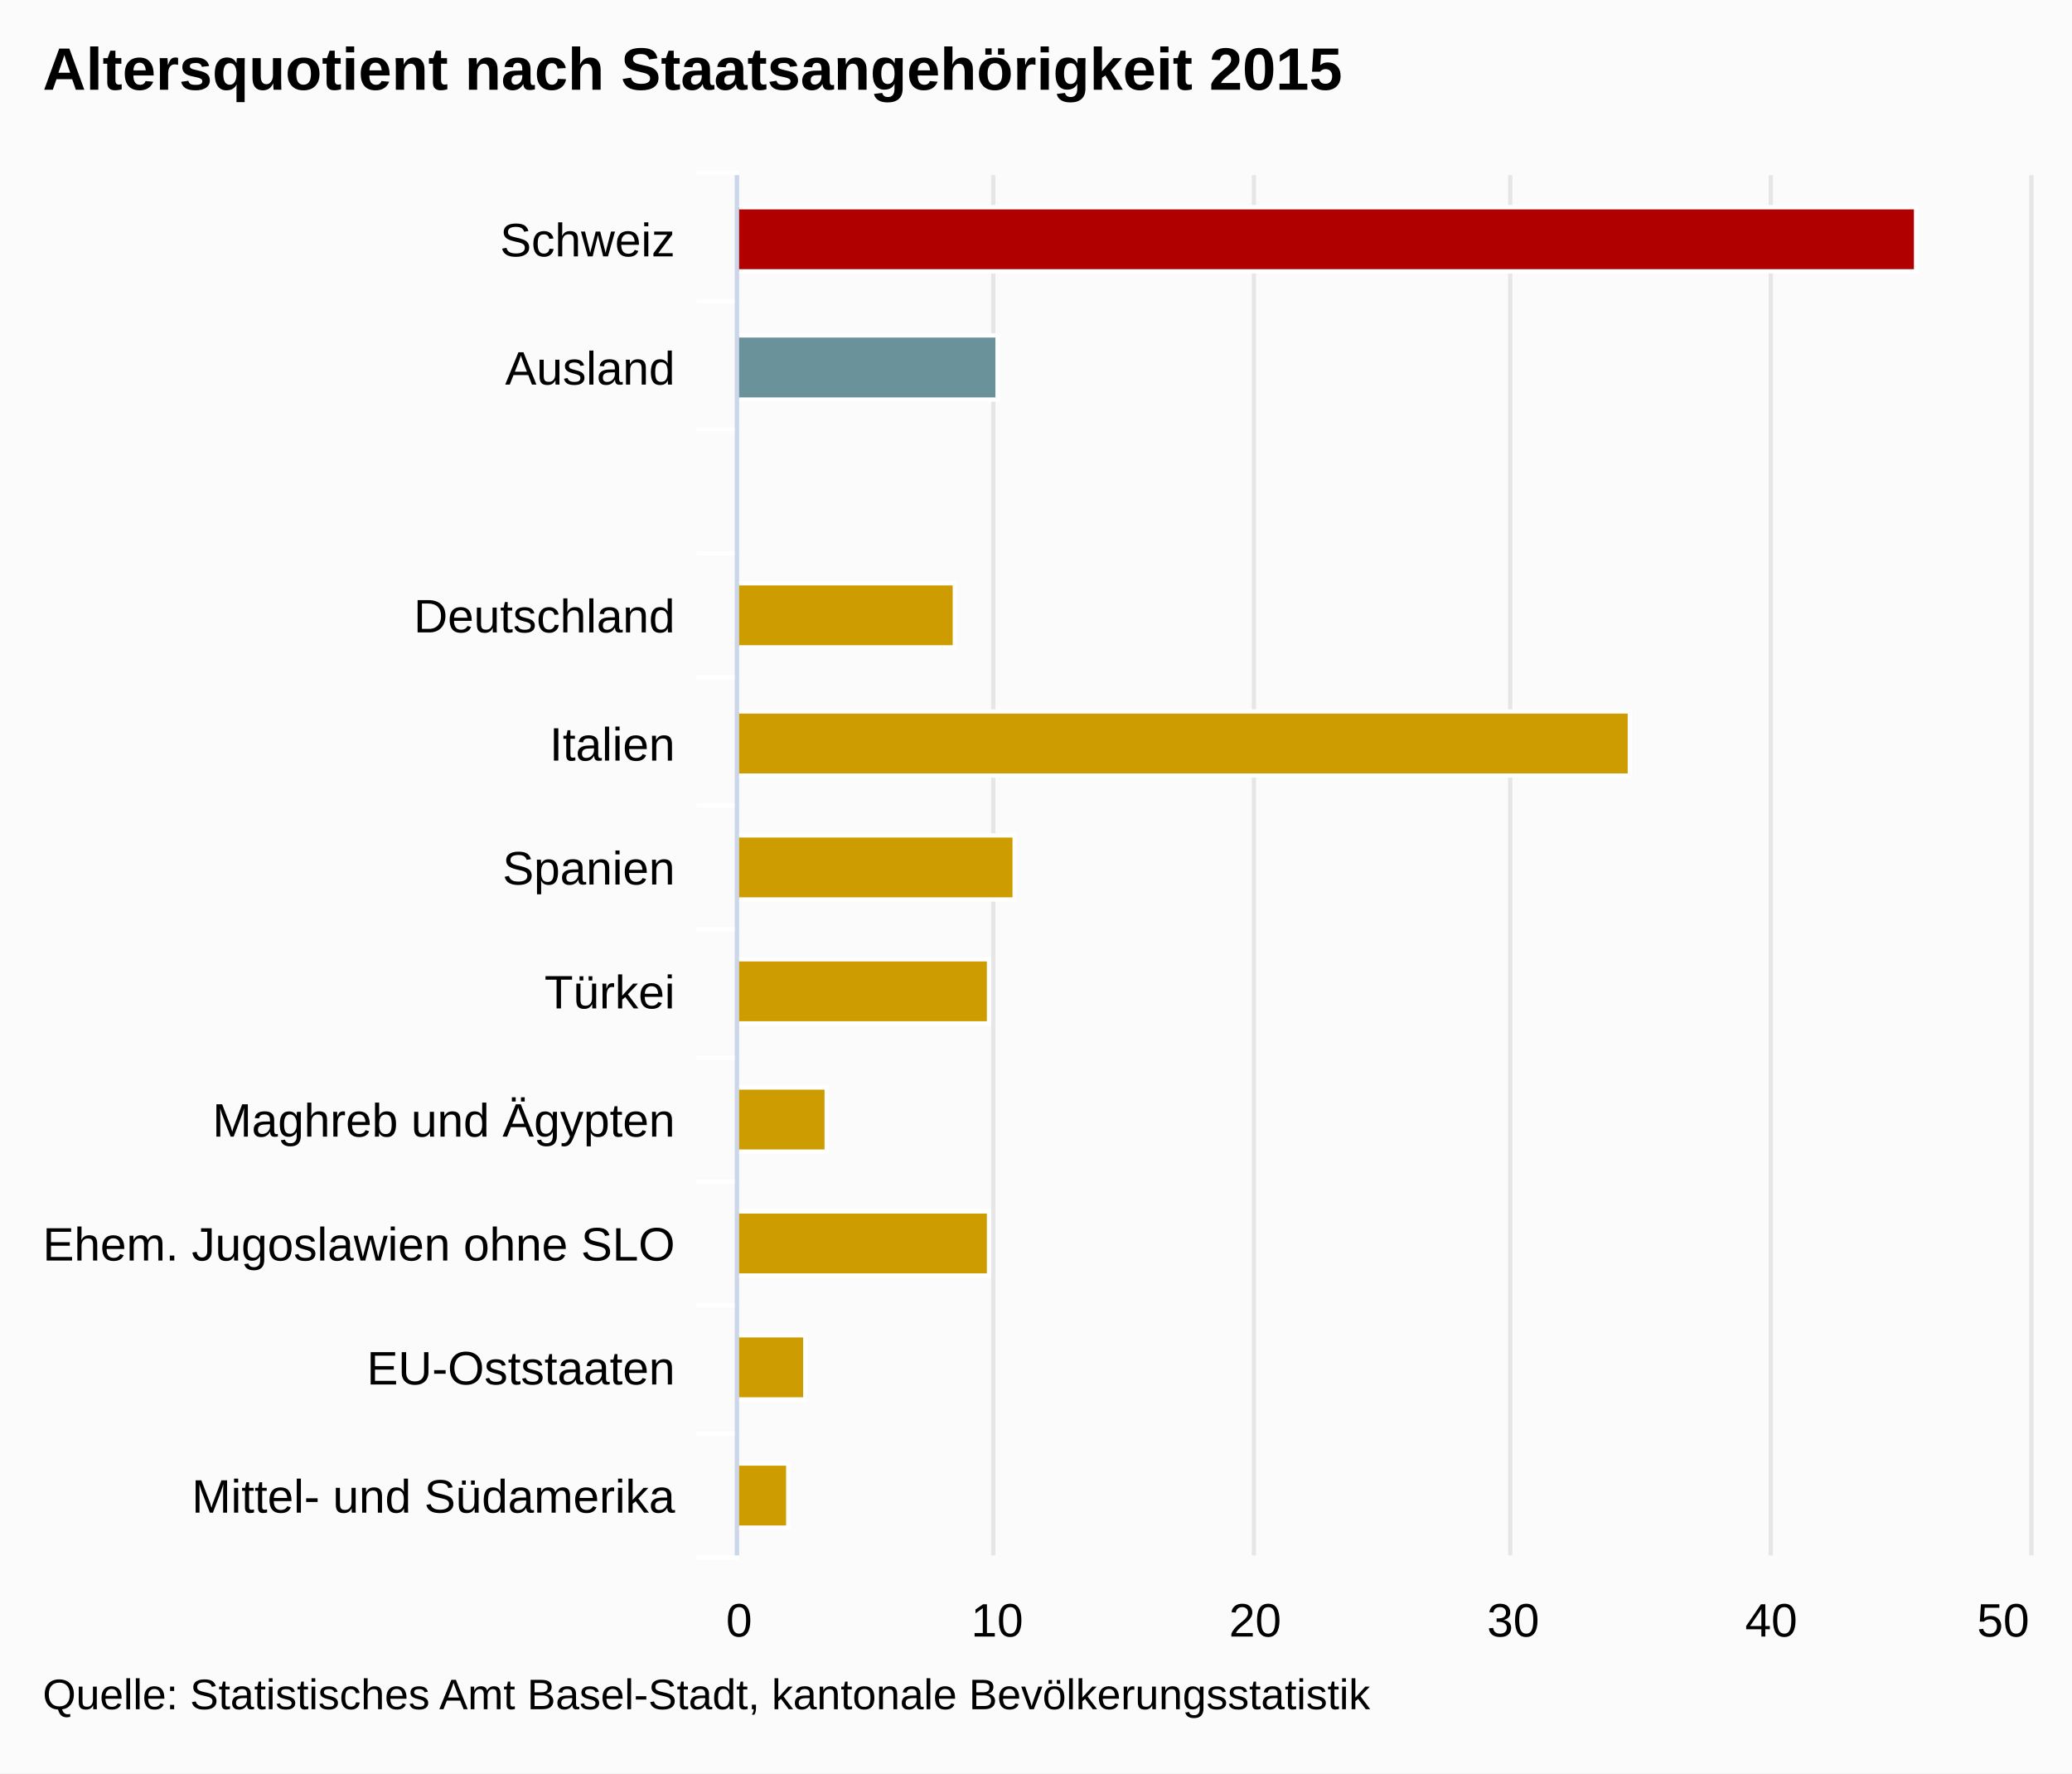
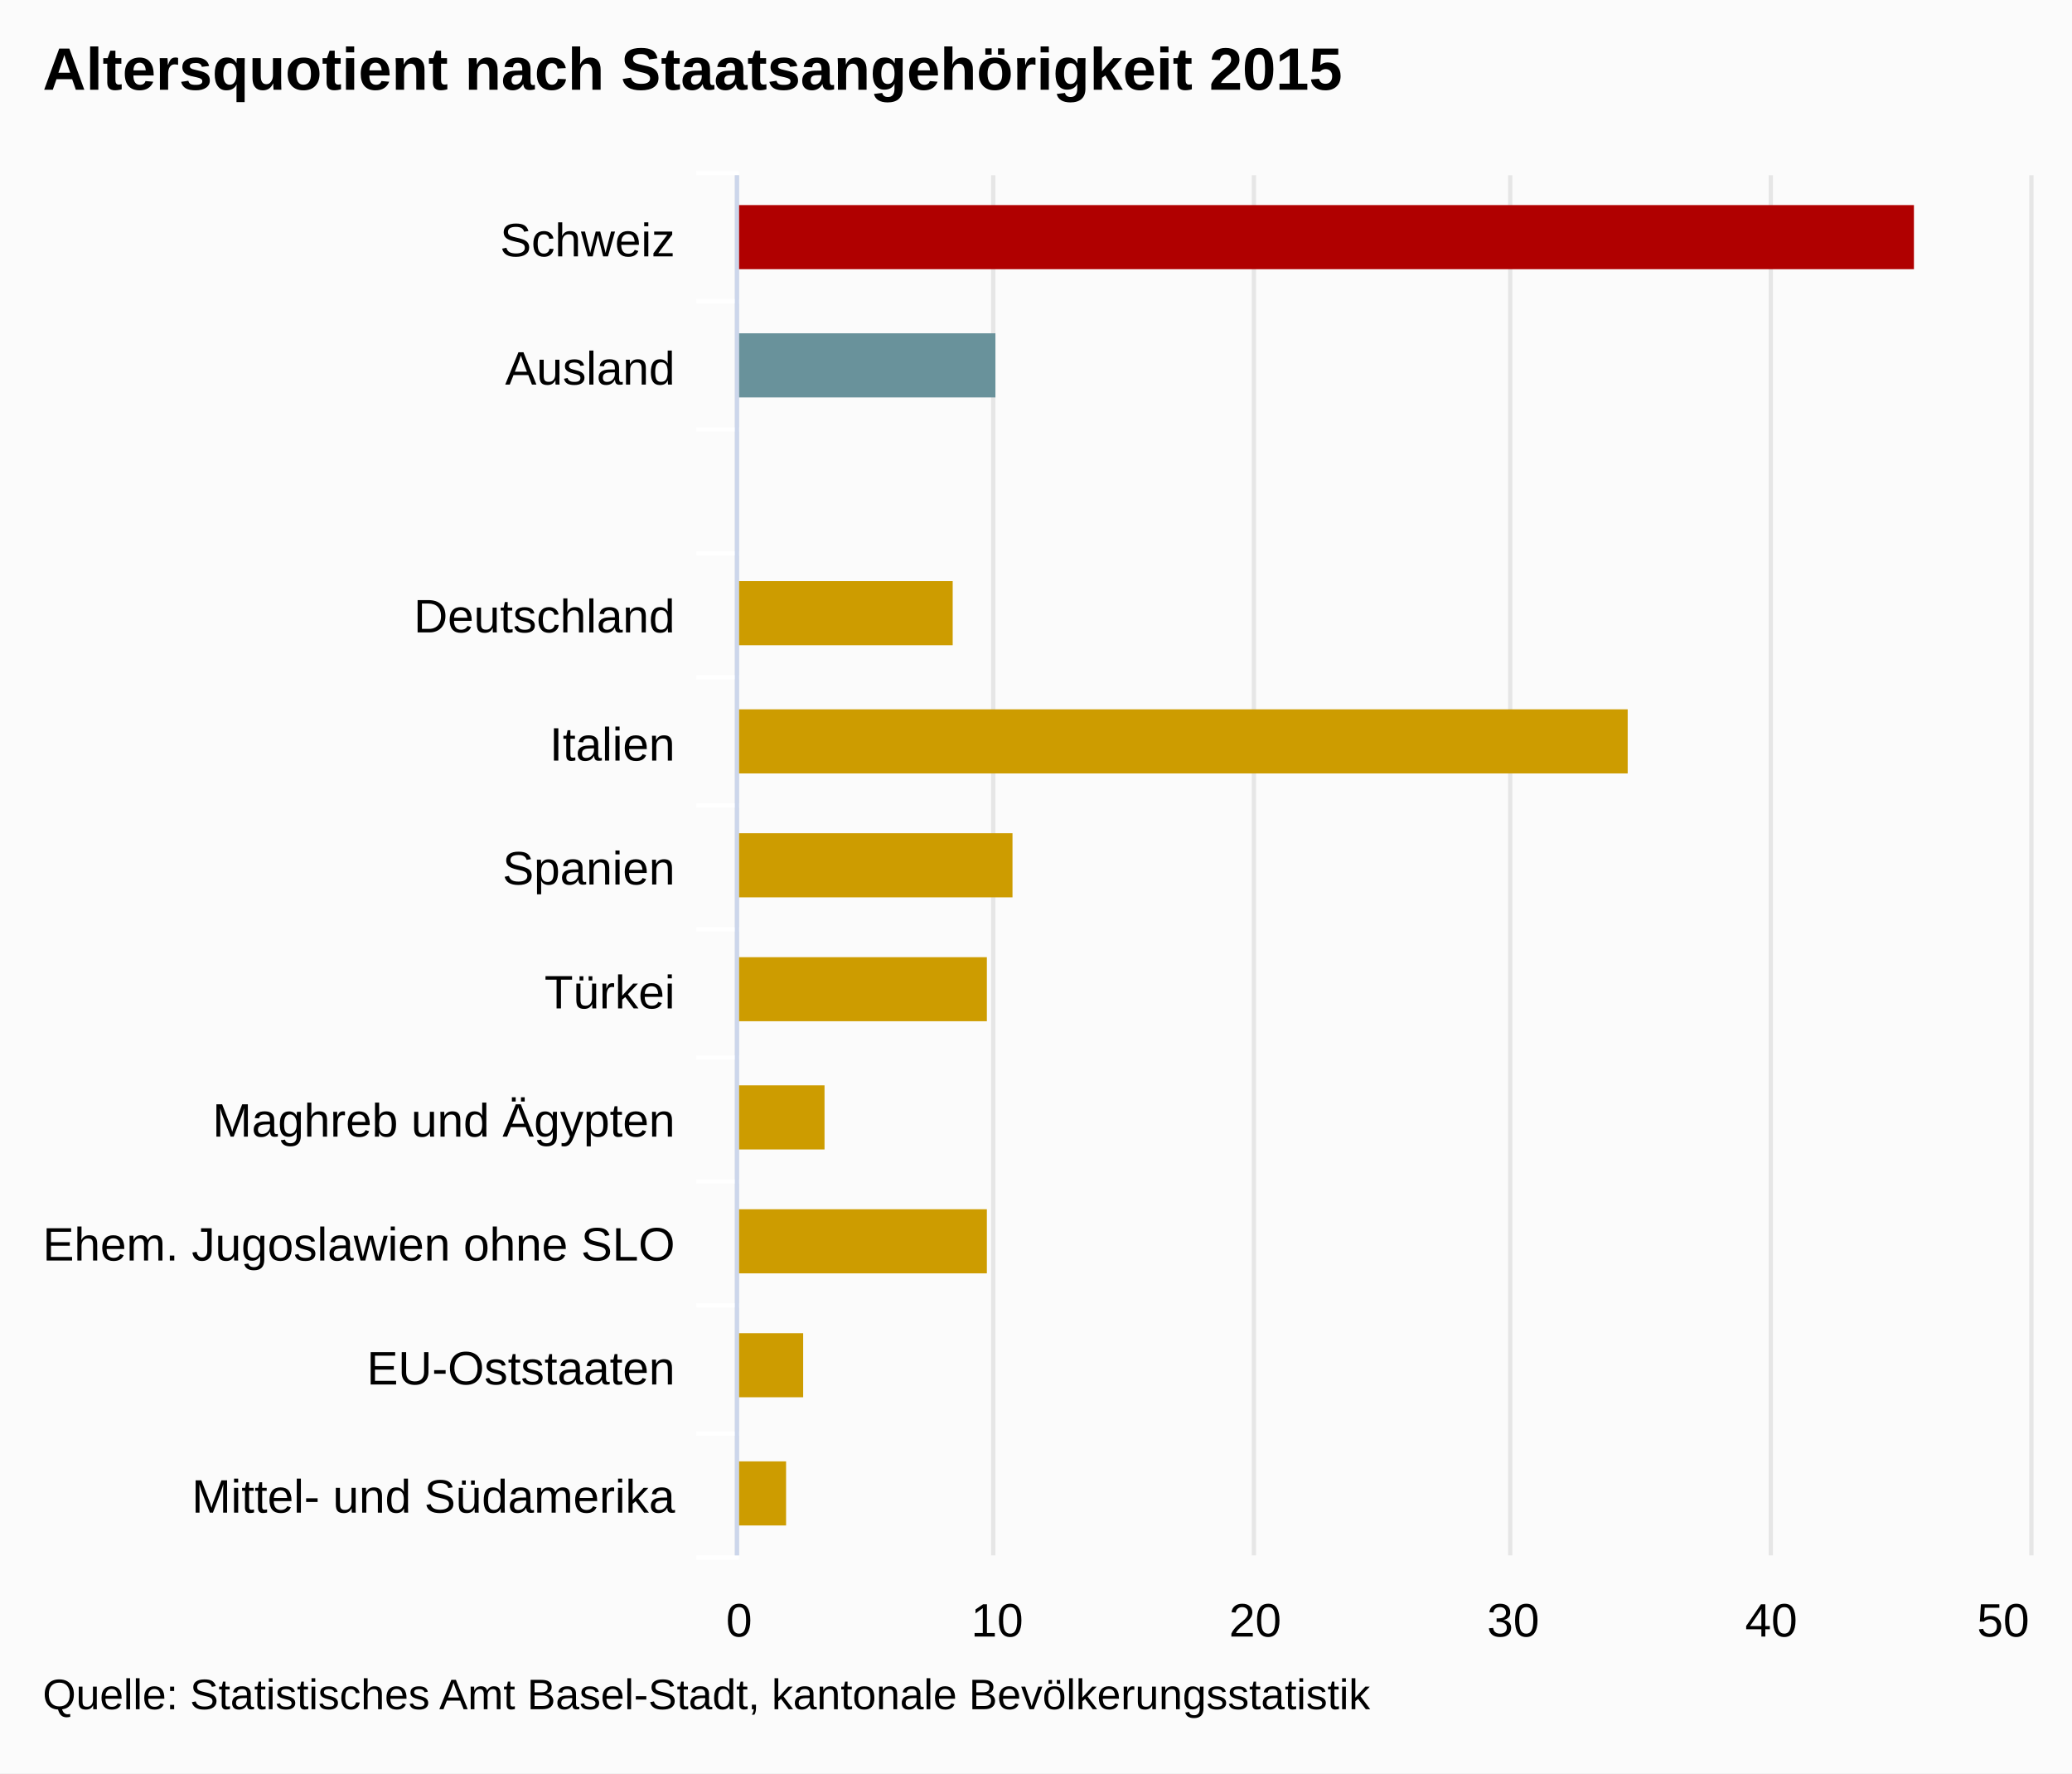
<svg xmlns="http://www.w3.org/2000/svg" version="1.1" class="highcharts-root" style="font-family:arial;font-size:12px;" viewBox="0 0 485 415">
  <defs>
    <clipPath>
      <rect x="0" y="0" width="323" height="302" fill="none" />
    </clipPath>
    <clipPath id="a">
      <rect x="0" y="0" width="323" height="302" fill="none" />
    </clipPath>
  </defs>
  <rect fill="#fbfbfb" class="highcharts-background" x="0" y="0" width="485" height="415" rx="0" ry="0" />
  <rect fill="none" class="highcharts-plot-background" x="173" y="41" width="302" height="323" />
  <g class="highcharts-pane-group" />
  <g class="highcharts-grid highcharts-xaxis-grid ">
    <path fill="none" class="highcharts-grid-line" d="M 173 70.5 L 475 70.5" opacity="1" />
    <path fill="none" class="highcharts-grid-line" d="M 173 100.5 L 475 100.5" opacity="1" />
    <path fill="none" class="highcharts-grid-line" d="M 173 129.5 L 475 129.5" opacity="1" />
    <path fill="none" class="highcharts-grid-line" d="M 173 158.5 L 475 158.5" opacity="1" />
    <path fill="none" class="highcharts-grid-line" d="M 173 188.5 L 475 188.5" opacity="1" />
    <path fill="none" class="highcharts-grid-line" d="M 173 217.5 L 475 217.5" opacity="1" />
    <path fill="none" class="highcharts-grid-line" d="M 173 247.5 L 475 247.5" opacity="1" />
    <path fill="none" class="highcharts-grid-line" d="M 173 276.5 L 475 276.5" opacity="1" />
    <path fill="none" class="highcharts-grid-line" d="M 173 305.5 L 475 305.5" opacity="1" />
    <path fill="none" class="highcharts-grid-line" d="M 173 335.5 L 475 335.5" opacity="1" />
    <path fill="none" class="highcharts-grid-line" d="M 173 364.5 L 475 364.5" opacity="1" />
    <path fill="none" class="highcharts-grid-line" d="M 173 41.5 L 475 41.5" opacity="1" />
  </g>
  <g class="highcharts-grid highcharts-yaxis-grid ">
    <path fill="none" stroke="#e6e6e6" stroke-width="1" class="highcharts-grid-line" d="M 172.5 41 L 172.5 364" opacity="1" />
    <path fill="none" stroke="#e6e6e6" stroke-width="1" class="highcharts-grid-line" d="M 232.5 41 L 232.5 364" opacity="1" />
    <path fill="none" stroke="#e6e6e6" stroke-width="1" class="highcharts-grid-line" d="M 293.5 41 L 293.5 364" opacity="1" />
    <path fill="none" stroke="#e6e6e6" stroke-width="1" class="highcharts-grid-line" d="M 353.5 41 L 353.5 364" opacity="1" />
    <path fill="none" stroke="#e6e6e6" stroke-width="1" class="highcharts-grid-line" d="M 414.5 41 L 414.5 364" opacity="1" />
    <path fill="none" stroke="#e6e6e6" stroke-width="1" class="highcharts-grid-line" d="M 475.5 41 L 475.5 364" opacity="1" />
  </g>
  <rect fill="none" class="highcharts-plot-border" x="173" y="41" width="302" height="323" />
  <g class="highcharts-axis highcharts-xaxis ">
    <path fill="none" class="highcharts-tick" stroke="#FFFFFF" stroke-width="1" d="M 173 70.5 L 163 70.5" opacity="1" />
    <path fill="none" class="highcharts-tick" stroke="#FFFFFF" stroke-width="1" d="M 173 100.5 L 163 100.5" opacity="1" />
    <path fill="none" class="highcharts-tick" stroke="#FFFFFF" stroke-width="1" d="M 173 129.5 L 163 129.5" opacity="1" />
    <path fill="none" class="highcharts-tick" stroke="#FFFFFF" stroke-width="1" d="M 173 158.5 L 163 158.5" opacity="1" />
    <path fill="none" class="highcharts-tick" stroke="#FFFFFF" stroke-width="1" d="M 173 188.5 L 163 188.5" opacity="1" />
    <path fill="none" class="highcharts-tick" stroke="#FFFFFF" stroke-width="1" d="M 173 217.5 L 163 217.5" opacity="1" />
    <path fill="none" class="highcharts-tick" stroke="#FFFFFF" stroke-width="1" d="M 173 247.5 L 163 247.5" opacity="1" />
    <path fill="none" class="highcharts-tick" stroke="#FFFFFF" stroke-width="1" d="M 173 276.5 L 163 276.5" opacity="1" />
    <path fill="none" class="highcharts-tick" stroke="#FFFFFF" stroke-width="1" d="M 173 305.5 L 163 305.5" opacity="1" />
    <path fill="none" class="highcharts-tick" stroke="#FFFFFF" stroke-width="1" d="M 173 335.5 L 163 335.5" opacity="1" />
    <path fill="none" class="highcharts-tick" stroke="#FFFFFF" stroke-width="1" d="M 173 364.5 L 163 364.5" opacity="1" />
    <path fill="none" class="highcharts-tick" stroke="#FFFFFF" stroke-width="1" d="M 173 40.5 L 163 40.5" opacity="1" />
    <path fill="none" class="highcharts-axis-line" stroke="#ccd6eb" stroke-width="1" d="M 172.5 41 L 172.5 364" />
  </g>
  <g class="highcharts-axis highcharts-yaxis ">
    <path fill="none" class="highcharts-axis-line" d="M 173 364 L 475 364" />
  </g>
  <g class="highcharts-series-group">
    <g class="highcharts-series highcharts-series-0 highcharts-column-series highcharts-color-undefined " transform="translate(475,364) rotate(90) scale(-1,1) scale(1 1)" clip-path="url(#a)">
-       <rect x="300.5" y="26.5" width="15" height="276" fill="#B00000" stroke="#ffffff" stroke-width="1" class="highcharts-point highcharts-color-0" />
-       <rect x="270.5" y="241.5" width="15" height="61" fill="#69929B" stroke="#ffffff" stroke-width="1" class="highcharts-point highcharts-color-1" />
-       <rect x="241.5" y="302.5" width="15" height="0" fill="#CD9C00" stroke="#ffffff" stroke-width="1" class="highcharts-point highcharts-color-2" />
-       <rect x="212.5" y="251.5" width="15" height="51" fill="#CD9C00" stroke="#ffffff" stroke-width="1" class="highcharts-point highcharts-color-3" />
-       <rect x="182.5" y="93.5" width="15" height="209" fill="#CD9C00" stroke="#ffffff" stroke-width="1" class="highcharts-point highcharts-color-4" />
-       <rect x="153.5" y="237.5" width="15" height="65" fill="#CD9C00" stroke="#ffffff" stroke-width="1" class="highcharts-point highcharts-color-5" />
-       <rect x="124.5" y="243.5" width="15" height="59" fill="#CD9C00" stroke="#ffffff" stroke-width="1" class="highcharts-point highcharts-color-6" />
-       <rect x="94.5" y="281.5" width="15" height="21" fill="#CD9C00" stroke="#ffffff" stroke-width="1" class="highcharts-point highcharts-color-7" />
-       <rect x="65.5" y="243.5" width="15" height="59" fill="#CD9C00" stroke="#ffffff" stroke-width="1" class="highcharts-point highcharts-color-8" />
-       <rect x="36.5" y="286.5" width="15" height="16" fill="#CD9C00" stroke="#ffffff" stroke-width="1" class="highcharts-point highcharts-color-9" />
-       <rect x="6.5" y="290.5" width="15" height="12" fill="#CD9C00" stroke="#ffffff" stroke-width="1" class="highcharts-point highcharts-color-10" />
+       <rect x="301" y="27" width="15" height="276" fill="#B00000" class="highcharts-point highcharts-color-0" />
+       <rect x="271" y="242" width="15" height="61" fill="#69929B" class="highcharts-point highcharts-color-1" />
+       <rect x="242" y="303" width="15" height="0" fill="#CD9C00" class="highcharts-point highcharts-color-2" />
+       <rect x="213" y="252" width="15" height="51" fill="#CD9C00" class="highcharts-point highcharts-color-3" />
+       <rect x="183" y="94" width="15" height="209" fill="#CD9C00" class="highcharts-point highcharts-color-4" />
+       <rect x="154" y="238" width="15" height="65" fill="#CD9C00" class="highcharts-point highcharts-color-5" />
+       <rect x="125" y="244" width="15" height="59" fill="#CD9C00" class="highcharts-point highcharts-color-6" />
+       <rect x="95" y="282" width="15" height="21" fill="#CD9C00" class="highcharts-point highcharts-color-7" />
+       <rect x="66" y="244" width="15" height="59" fill="#CD9C00" class="highcharts-point highcharts-color-8" />
+       <rect x="37" y="287" width="15" height="16" fill="#CD9C00" class="highcharts-point highcharts-color-9" />
+       <rect x="7" y="291" width="15" height="12" fill="#CD9C00" class="highcharts-point highcharts-color-10" />
    </g>
    <g class="highcharts-markers highcharts-series-0 highcharts-column-series highcharts-color-undefined " transform="translate(475,364) rotate(90) scale(-1,1) scale(1 1)" clip-path="none" />
  </g>
  <text x="10" text-anchor="start" class="highcharts-title" style="color:#000000;font-size:14px;font-weight:bold;fill:#000000;" y="21">
    <tspan>Altersquotient nach Staatsangehörigkeit 2015</tspan>
  </text>
  <g class="highcharts-axis-labels highcharts-xaxis-labels ">
    <text x="158" style="color:#000000;cursor:default;font-size:11px;fill:#000000;" text-anchor="end" transform="translate(0,0)" y="60" opacity="1">
      <tspan>Schweiz</tspan>
    </text>
    <text x="158" style="color:#000000;cursor:default;font-size:11px;fill:#000000;" text-anchor="end" transform="translate(0,0)" y="90" opacity="1">
      <tspan>Ausland</tspan>
    </text>
    <text x="158" style="color:#000000;cursor:default;font-size:11px;fill:#000000;" text-anchor="end" transform="translate(0,0)" y="125" opacity="1" />
    <text x="158" style="color:#000000;cursor:default;font-size:11px;fill:#000000;" text-anchor="end" transform="translate(0,0)" y="148" opacity="1">
      <tspan>Deutschland</tspan>
    </text>
    <text x="158" style="color:#000000;cursor:default;font-size:11px;fill:#000000;" text-anchor="end" transform="translate(0,0)" y="178" opacity="1">
      <tspan>Italien</tspan>
    </text>
    <text x="158" style="color:#000000;cursor:default;font-size:11px;fill:#000000;" text-anchor="end" transform="translate(0,0)" y="207" opacity="1">
      <tspan>Spanien</tspan>
    </text>
    <text x="158" style="color:#000000;cursor:default;font-size:11px;fill:#000000;" text-anchor="end" transform="translate(0,0)" y="236" opacity="1">
      <tspan>Türkei</tspan>
    </text>
    <text x="158" style="color:#000000;cursor:default;font-size:11px;fill:#000000;" text-anchor="end" transform="translate(0,0)" y="266" opacity="1">
      <tspan>Maghreb und Ägypten</tspan>
    </text>
    <text x="158" style="color:#000000;cursor:default;font-size:11px;fill:#000000;" text-anchor="end" transform="translate(0,0)" y="295" opacity="1">
      <tspan>Ehem. Jugoslawien ohne SLO</tspan>
    </text>
    <text x="158" style="color:#000000;cursor:default;font-size:11px;fill:#000000;" text-anchor="end" transform="translate(0,0)" y="324" opacity="1">
      <tspan>EU-Oststaaten</tspan>
    </text>
    <text x="158" style="color:#000000;cursor:default;font-size:11px;fill:#000000;" text-anchor="end" transform="translate(0,0)" y="354" opacity="1">
      <tspan>Mittel- und Südamerika</tspan>
    </text>
  </g>
  <g class="highcharts-axis-labels highcharts-yaxis-labels ">
    <text x="173" style="color:#000000;cursor:default;font-size:11px;fill:#000000;" text-anchor="middle" transform="translate(0,0)" y="383" opacity="1">
      0
    </text>
    <text x="233.4" style="color:#000000;cursor:default;font-size:11px;fill:#000000;" text-anchor="middle" transform="translate(0,0)" y="383" opacity="1">
      10
    </text>
    <text x="293.8" style="color:#000000;cursor:default;font-size:11px;fill:#000000;" text-anchor="middle" transform="translate(0,0)" y="383" opacity="1">
      20
    </text>
    <text x="354.2" style="color:#000000;cursor:default;font-size:11px;fill:#000000;" text-anchor="middle" transform="translate(0,0)" y="383" opacity="1">
      30
    </text>
    <text x="414.6" style="color:#000000;cursor:default;font-size:11px;fill:#000000;" text-anchor="middle" transform="translate(0,0)" y="383" opacity="1">
      40
    </text>
    <text x="468.891" style="color:#000000;cursor:default;font-size:11px;fill:#000000;" text-anchor="middle" transform="translate(0,0)" y="383" opacity="1">
      50
    </text>
  </g>
  <text x="10" class="highcharts-credits" text-anchor="start" style="cursor:default;color:#000000;font-size:10px;fill:#000000;" y="400">
    <tspan>Quelle: Statistisches Amt Basel-Stadt, kantonale Bevölkerungsstatistik</tspan>
  </text>
</svg>
